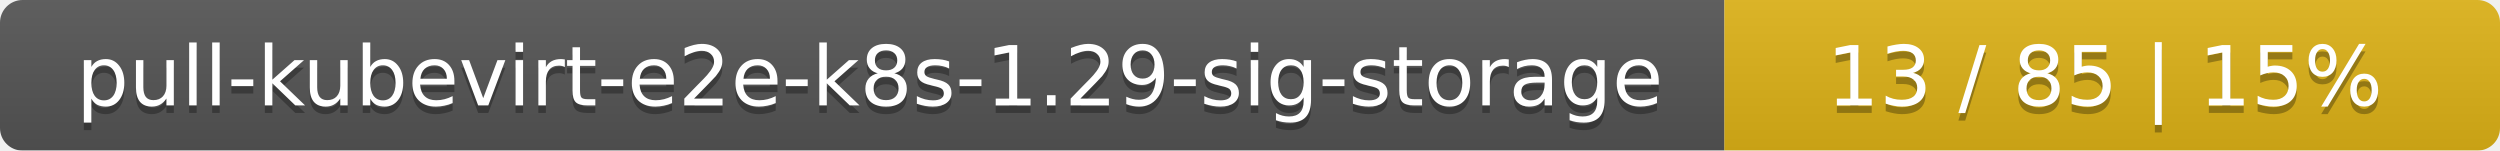
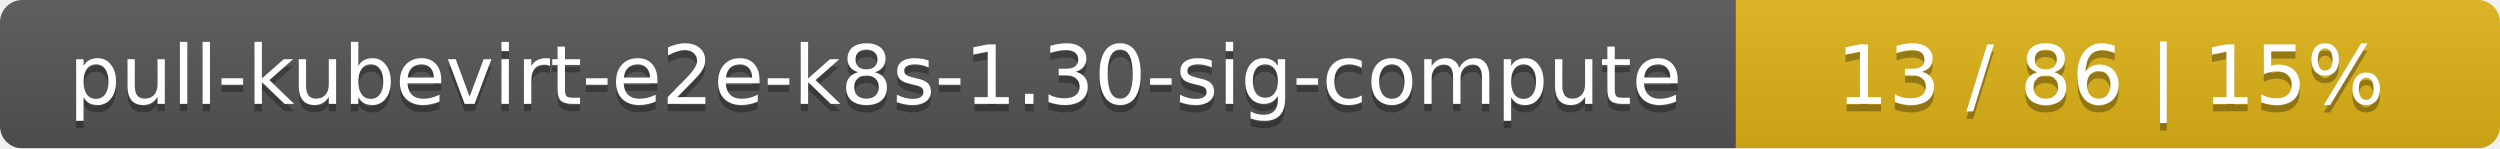
- <svg xmlns="http://www.w3.org/2000/svg" width="332" height="20">
+ <svg xmlns="http://www.w3.org/2000/svg" width="337" height="20">
  <linearGradient id="smooth" x2="0" y2="100%">
    <stop offset="0" stop-color="#bbb" stop-opacity=".1" />
    <stop offset="1" stop-opacity=".1" />
  </linearGradient>
  <mask id="round">
-     <rect width="332" height="20" rx="3" fill="#fff" />
+     <rect width="337" height="20" rx="3" fill="#fff" />
  </mask>
  <g mask="url(#round)">
-     <rect width="229" height="20" fill="#555" />
-     <rect x="229" width="103" height="20" fill="#dfb317" />
-     <rect width="332" height="20" fill="url(#smooth)" />
+     <rect width="234" height="20" fill="#555" />
+     <rect x="234" width="103" height="20" fill="#dfb317" />
+     <rect width="337" height="20" fill="url(#smooth)" />
  </g>
  <g fill="#fff" text-anchor="middle" font-family="DejaVu Sans,Verdana,Geneva,sans-serif" font-size="11">
-     <text x="115.5" y="15" fill="#010101" fill-opacity=".3">pull-kubevirt-e2e-k8s-1.29-sig-storage</text>
-     <text x="115.5" y="14">pull-kubevirt-e2e-k8s-1.29-sig-storage</text>
-     <text x="279.5" y="15" fill="#010101" fill-opacity=".3">13 / 85    |    15%</text>
-     <text x="279.5" y="14">13 / 85    |    15%</text>
+     <text x="118" y="15" fill="#010101" fill-opacity=".3">pull-kubevirt-e2e-k8s-1.30-sig-compute</text>
+     <text x="118" y="14">pull-kubevirt-e2e-k8s-1.30-sig-compute</text>
+     <text x="284.5" y="15" fill="#010101" fill-opacity=".3">13 / 86    |    15%</text>
+     <text x="284.5" y="14">13 / 86    |    15%</text>
  </g>
</svg>
